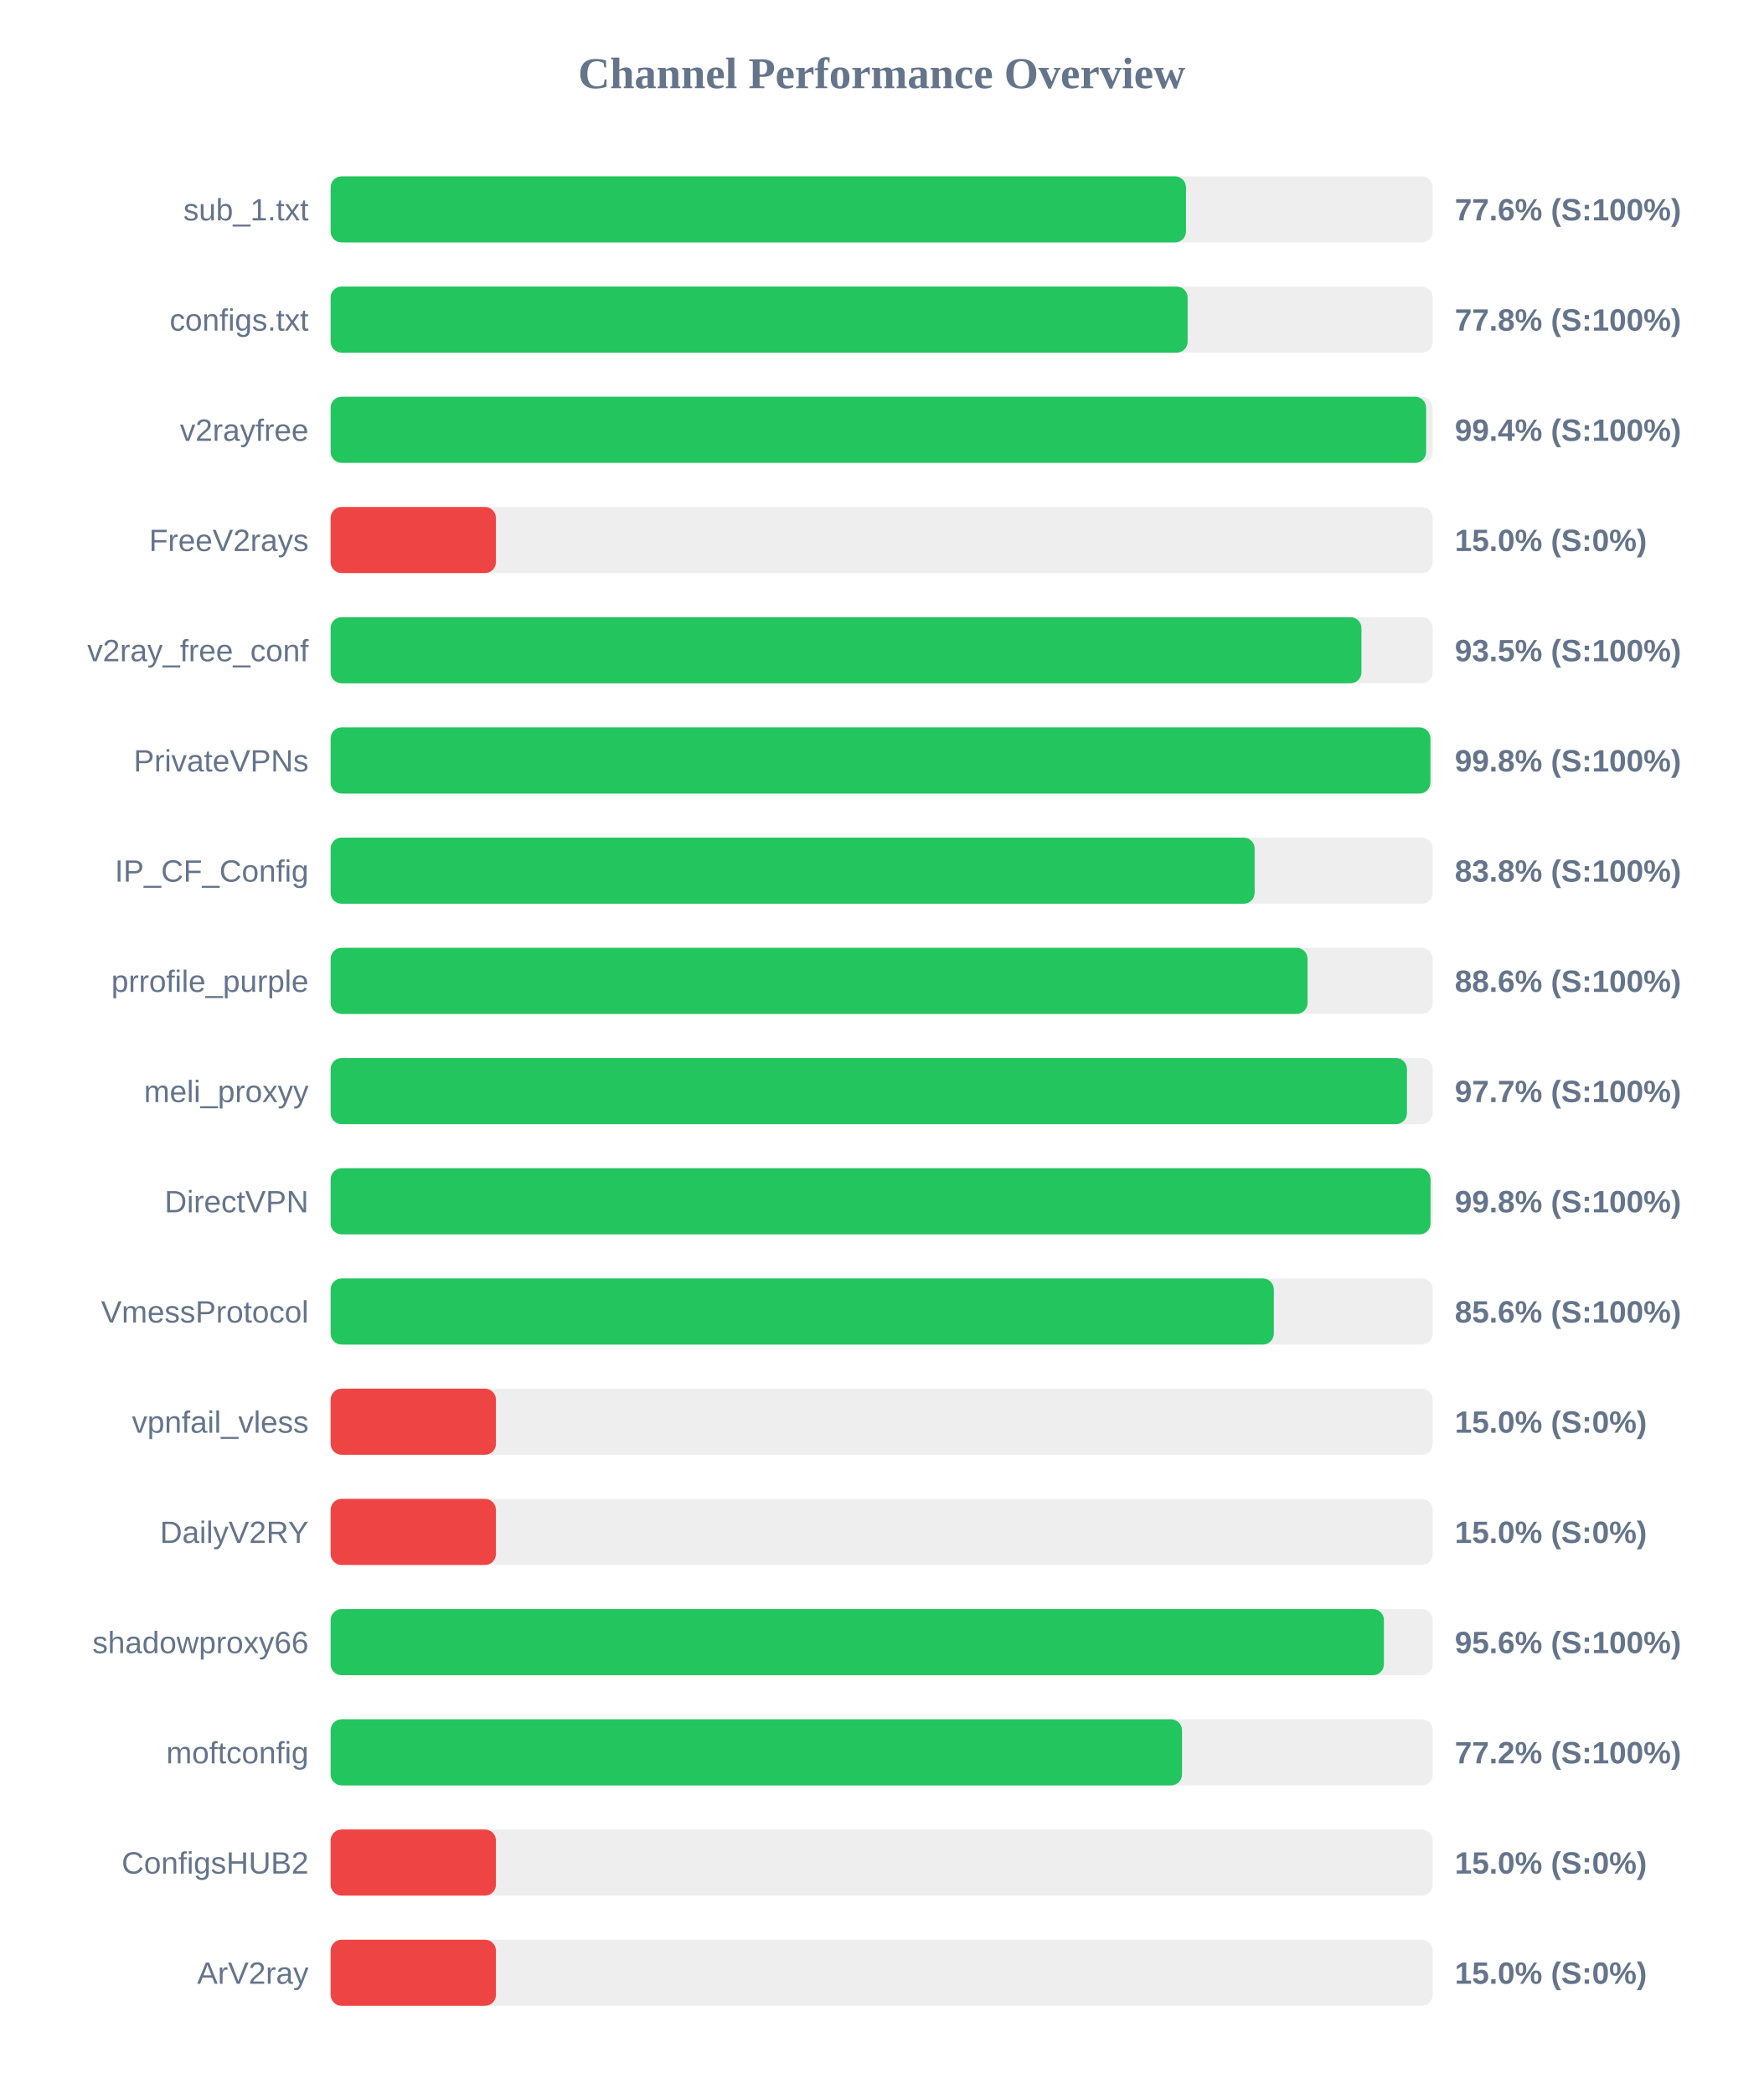
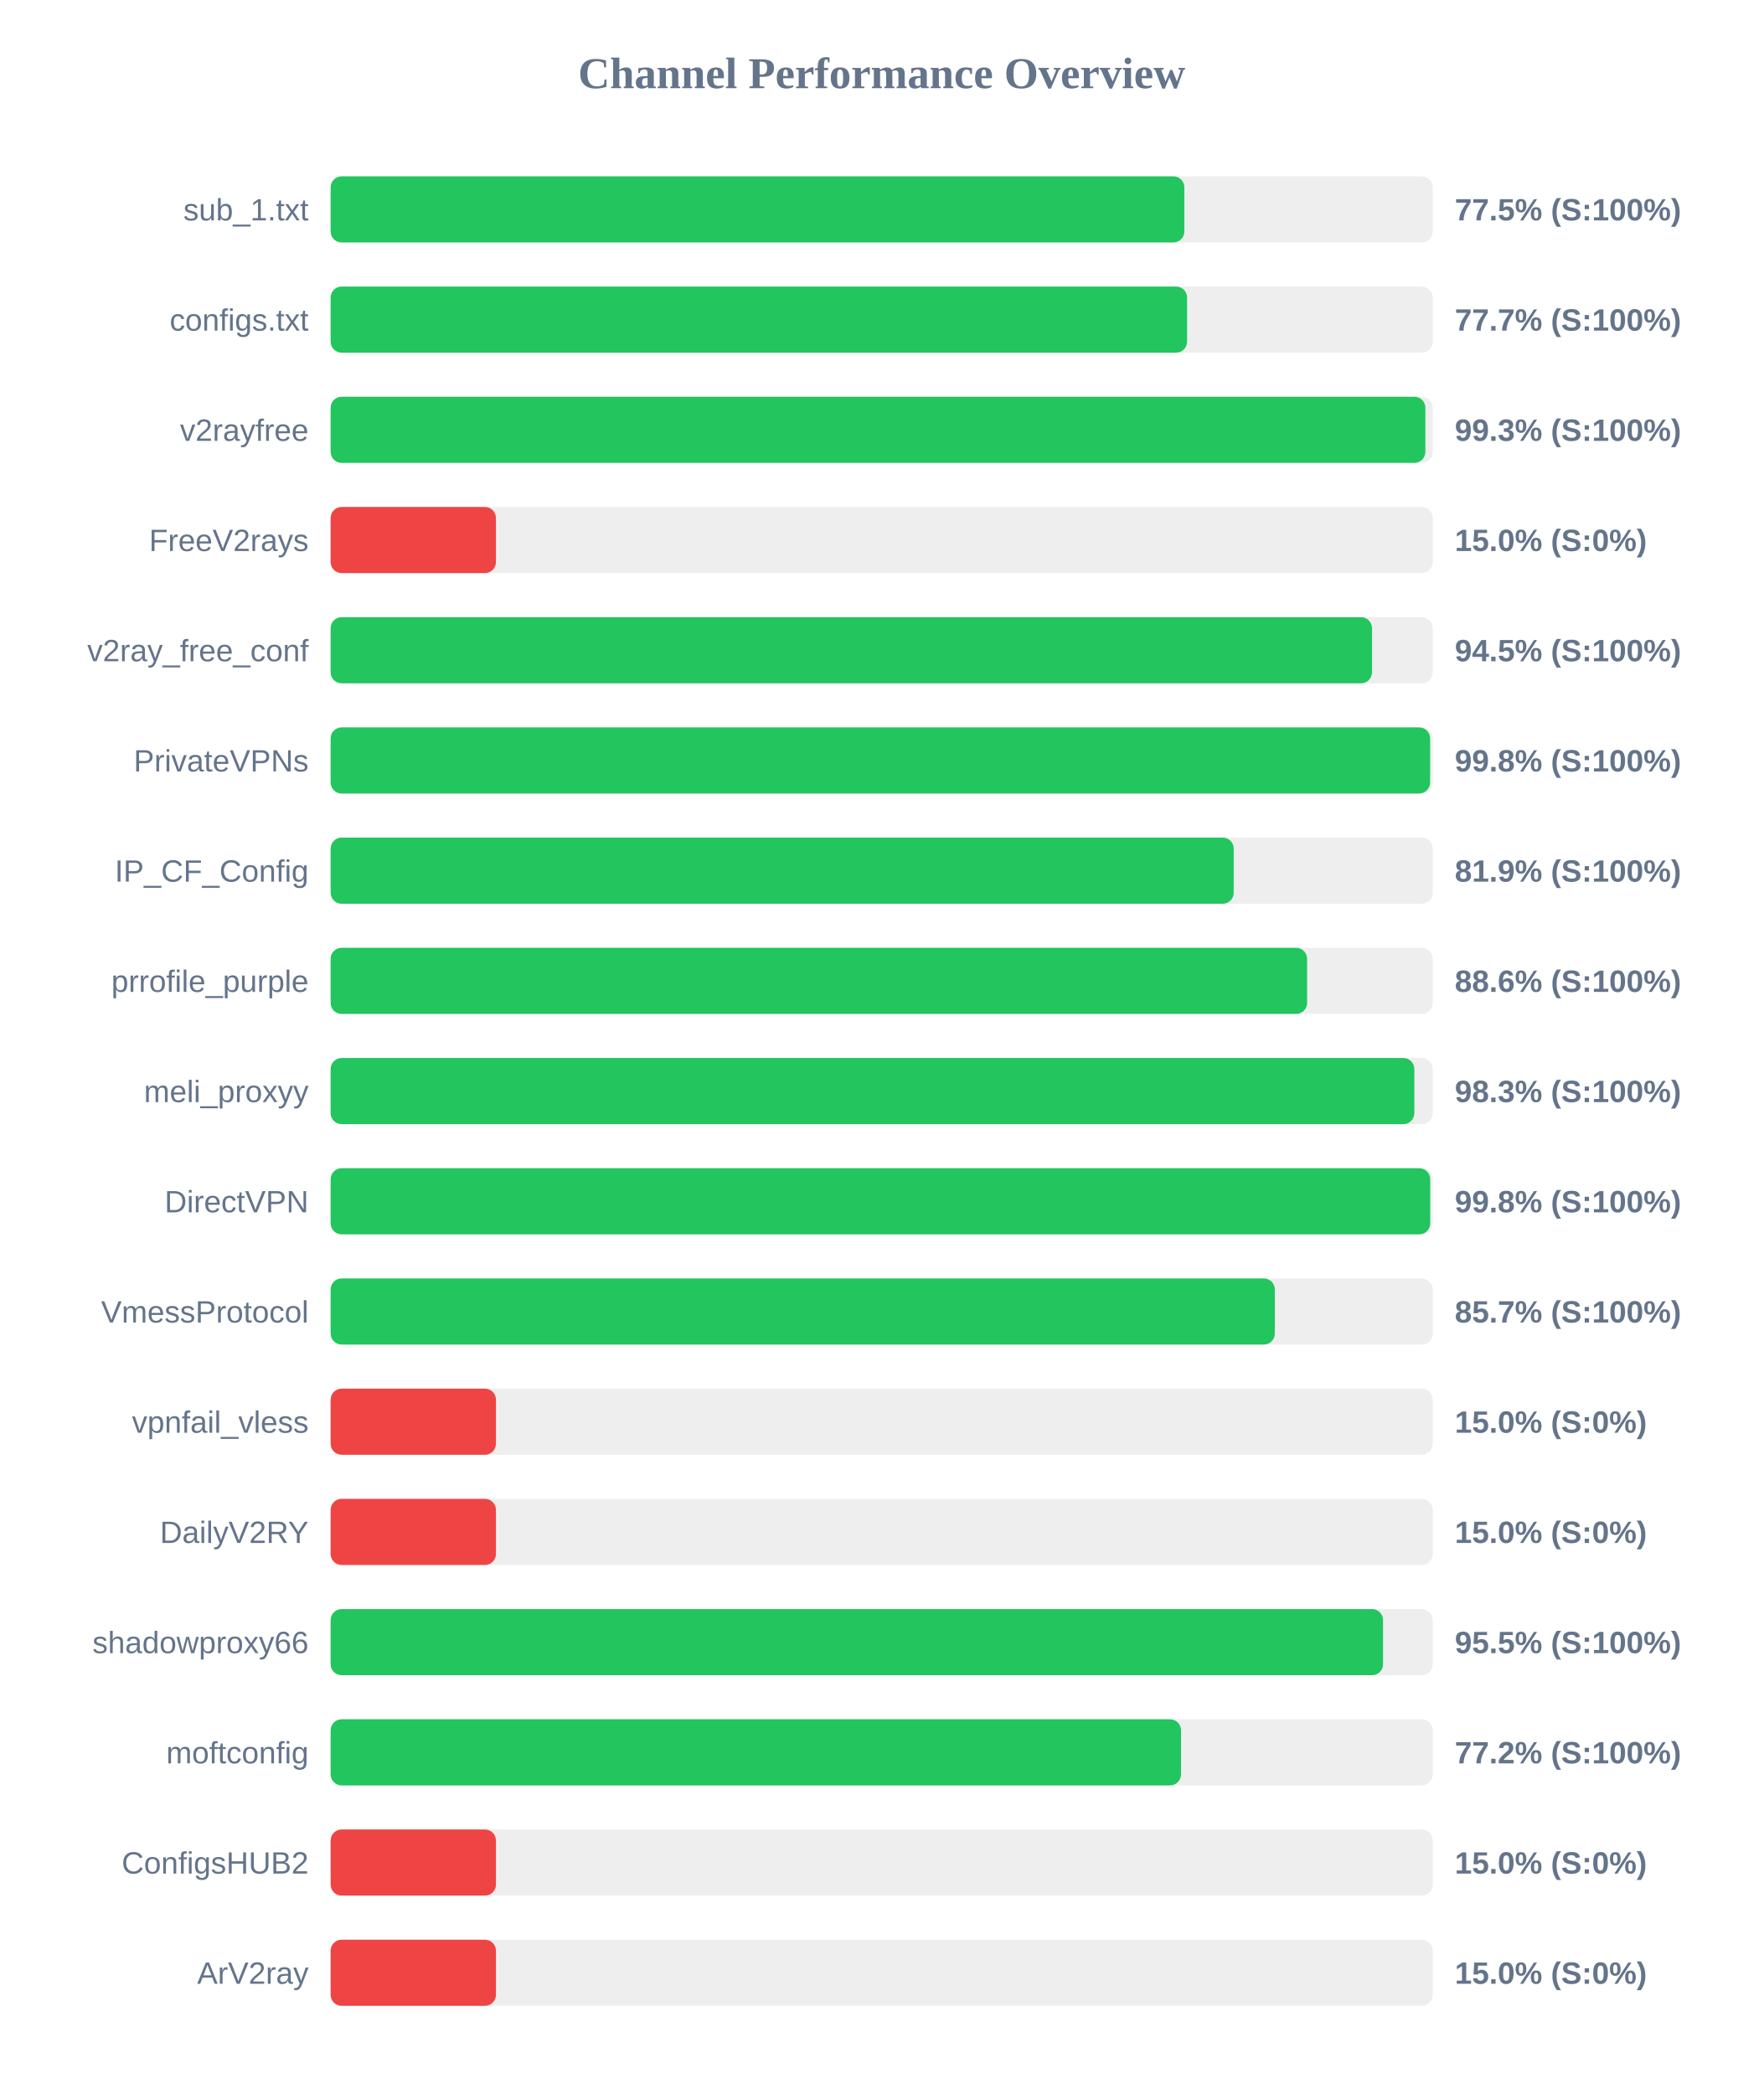
<svg xmlns="http://www.w3.org/2000/svg" width="800" height="950" version="1.1">
  <style>
        .row { font: 14px Arial; fill: #64748b; }
        .score { font: bold 14px Arial; fill: #64748b; }
    </style>
  <text x="400" y="40" text-anchor="middle" font-size="20px" font-weight="bold" fill="#64748b">Channel Performance Overview</text>
  <rect x="150" y="80" width="500" height="30" fill="#eee" rx="5" />
-   <rect x="150" y="80" width="388.05" height="30" fill="#22c55e" rx="5" />
+   <rect x="150" y="80" width="387.3" height="30" fill="#22c55e" rx="5" />
  <text x="140" y="100" text-anchor="end" class="row">sub_1.txt</text>
-   <text x="660" y="100" text-anchor="start" class="score">77.6% (S:100%)</text>
+   <text x="660" y="100" text-anchor="start" class="score">77.5% (S:100%)</text>
  <rect x="150" y="130" width="500" height="30" fill="#eee" rx="5" />
-   <rect x="150" y="130" width="388.8" height="30" fill="#22c55e" rx="5" />
+   <rect x="150" y="130" width="388.55" height="30" fill="#22c55e" rx="5" />
  <text x="140" y="150" text-anchor="end" class="row">configs.txt</text>
-   <text x="660" y="150" text-anchor="start" class="score">77.8% (S:100%)</text>
+   <text x="660" y="150" text-anchor="start" class="score">77.7% (S:100%)</text>
  <rect x="150" y="180" width="500" height="30" fill="#eee" rx="5" />
-   <rect x="150" y="180" width="497.0" height="30" fill="#22c55e" rx="5" />
+   <rect x="150" y="180" width="496.65" height="30" fill="#22c55e" rx="5" />
  <text x="140" y="200" text-anchor="end" class="row">v2rayfree</text>
-   <text x="660" y="200" text-anchor="start" class="score">99.4% (S:100%)</text>
+   <text x="660" y="200" text-anchor="start" class="score">99.3% (S:100%)</text>
  <rect x="150" y="230" width="500" height="30" fill="#eee" rx="5" />
  <rect x="150" y="230" width="75.0" height="30" fill="#ef4444" rx="5" />
  <text x="140" y="250" text-anchor="end" class="row">FreeV2rays</text>
  <text x="660" y="250" text-anchor="start" class="score">15.0% (S:0%)</text>
  <rect x="150" y="280" width="500" height="30" fill="#eee" rx="5" />
-   <rect x="150" y="280" width="467.65" height="30" fill="#22c55e" rx="5" />
+   <rect x="150" y="280" width="472.45" height="30" fill="#22c55e" rx="5" />
  <text x="140" y="300" text-anchor="end" class="row">v2ray_free_conf</text>
-   <text x="660" y="300" text-anchor="start" class="score">93.5% (S:100%)</text>
+   <text x="660" y="300" text-anchor="start" class="score">94.5% (S:100%)</text>
  <rect x="150" y="330" width="500" height="30" fill="#eee" rx="5" />
-   <rect x="150" y="330" width="498.95" height="30" fill="#22c55e" rx="5" />
+   <rect x="150" y="330" width="498.8" height="30" fill="#22c55e" rx="5" />
  <text x="140" y="350" text-anchor="end" class="row">PrivateVPNs</text>
  <text x="660" y="350" text-anchor="start" class="score">99.8% (S:100%)</text>
  <rect x="150" y="380" width="500" height="30" fill="#eee" rx="5" />
-   <rect x="150" y="380" width="419.2" height="30" fill="#22c55e" rx="5" />
+   <rect x="150" y="380" width="409.7" height="30" fill="#22c55e" rx="5" />
  <text x="140" y="400" text-anchor="end" class="row">IP_CF_Config</text>
-   <text x="660" y="400" text-anchor="start" class="score">83.8% (S:100%)</text>
+   <text x="660" y="400" text-anchor="start" class="score">81.9% (S:100%)</text>
  <rect x="150" y="430" width="500" height="30" fill="#eee" rx="5" />
-   <rect x="150" y="430" width="443.2" height="30" fill="#22c55e" rx="5" />
+   <rect x="150" y="430" width="443.0" height="30" fill="#22c55e" rx="5" />
  <text x="140" y="450" text-anchor="end" class="row">prrofile_purple</text>
  <text x="660" y="450" text-anchor="start" class="score">88.6% (S:100%)</text>
  <rect x="150" y="480" width="500" height="30" fill="#eee" rx="5" />
-   <rect x="150" y="480" width="488.3" height="30" fill="#22c55e" rx="5" />
+   <rect x="150" y="480" width="491.65" height="30" fill="#22c55e" rx="5" />
  <text x="140" y="500" text-anchor="end" class="row">meli_proxyy</text>
-   <text x="660" y="500" text-anchor="start" class="score">97.7% (S:100%)</text>
+   <text x="660" y="500" text-anchor="start" class="score">98.3% (S:100%)</text>
  <rect x="150" y="530" width="500" height="30" fill="#eee" rx="5" />
-   <rect x="150" y="530" width="499.0" height="30" fill="#22c55e" rx="5" />
+   <rect x="150" y="530" width="498.85" height="30" fill="#22c55e" rx="5" />
  <text x="140" y="550" text-anchor="end" class="row">DirectVPN</text>
  <text x="660" y="550" text-anchor="start" class="score">99.8% (S:100%)</text>
  <rect x="150" y="580" width="500" height="30" fill="#eee" rx="5" />
-   <rect x="150" y="580" width="427.9" height="30" fill="#22c55e" rx="5" />
+   <rect x="150" y="580" width="428.35" height="30" fill="#22c55e" rx="5" />
  <text x="140" y="600" text-anchor="end" class="row">VmessProtocol</text>
-   <text x="660" y="600" text-anchor="start" class="score">85.6% (S:100%)</text>
+   <text x="660" y="600" text-anchor="start" class="score">85.7% (S:100%)</text>
  <rect x="150" y="630" width="500" height="30" fill="#eee" rx="5" />
  <rect x="150" y="630" width="75.0" height="30" fill="#ef4444" rx="5" />
  <text x="140" y="650" text-anchor="end" class="row">vpnfail_vless</text>
  <text x="660" y="650" text-anchor="start" class="score">15.0% (S:0%)</text>
  <rect x="150" y="680" width="500" height="30" fill="#eee" rx="5" />
  <rect x="150" y="680" width="75.0" height="30" fill="#ef4444" rx="5" />
  <text x="140" y="700" text-anchor="end" class="row">DailyV2RY</text>
  <text x="660" y="700" text-anchor="start" class="score">15.0% (S:0%)</text>
  <rect x="150" y="730" width="500" height="30" fill="#eee" rx="5" />
-   <rect x="150" y="730" width="477.85" height="30" fill="#22c55e" rx="5" />
+   <rect x="150" y="730" width="477.45" height="30" fill="#22c55e" rx="5" />
  <text x="140" y="750" text-anchor="end" class="row">shadowproxy66</text>
-   <text x="660" y="750" text-anchor="start" class="score">95.6% (S:100%)</text>
+   <text x="660" y="750" text-anchor="start" class="score">95.5% (S:100%)</text>
  <rect x="150" y="780" width="500" height="30" fill="#eee" rx="5" />
-   <rect x="150" y="780" width="386.25" height="30" fill="#22c55e" rx="5" />
+   <rect x="150" y="780" width="385.8" height="30" fill="#22c55e" rx="5" />
  <text x="140" y="800" text-anchor="end" class="row">moftconfig</text>
  <text x="660" y="800" text-anchor="start" class="score">77.2% (S:100%)</text>
  <rect x="150" y="830" width="500" height="30" fill="#eee" rx="5" />
  <rect x="150" y="830" width="75.0" height="30" fill="#ef4444" rx="5" />
  <text x="140" y="850" text-anchor="end" class="row">ConfigsHUB2</text>
  <text x="660" y="850" text-anchor="start" class="score">15.0% (S:0%)</text>
  <rect x="150" y="880" width="500" height="30" fill="#eee" rx="5" />
  <rect x="150" y="880" width="75.0" height="30" fill="#ef4444" rx="5" />
  <text x="140" y="900" text-anchor="end" class="row">ArV2ray</text>
  <text x="660" y="900" text-anchor="start" class="score">15.0% (S:0%)</text>
</svg>
